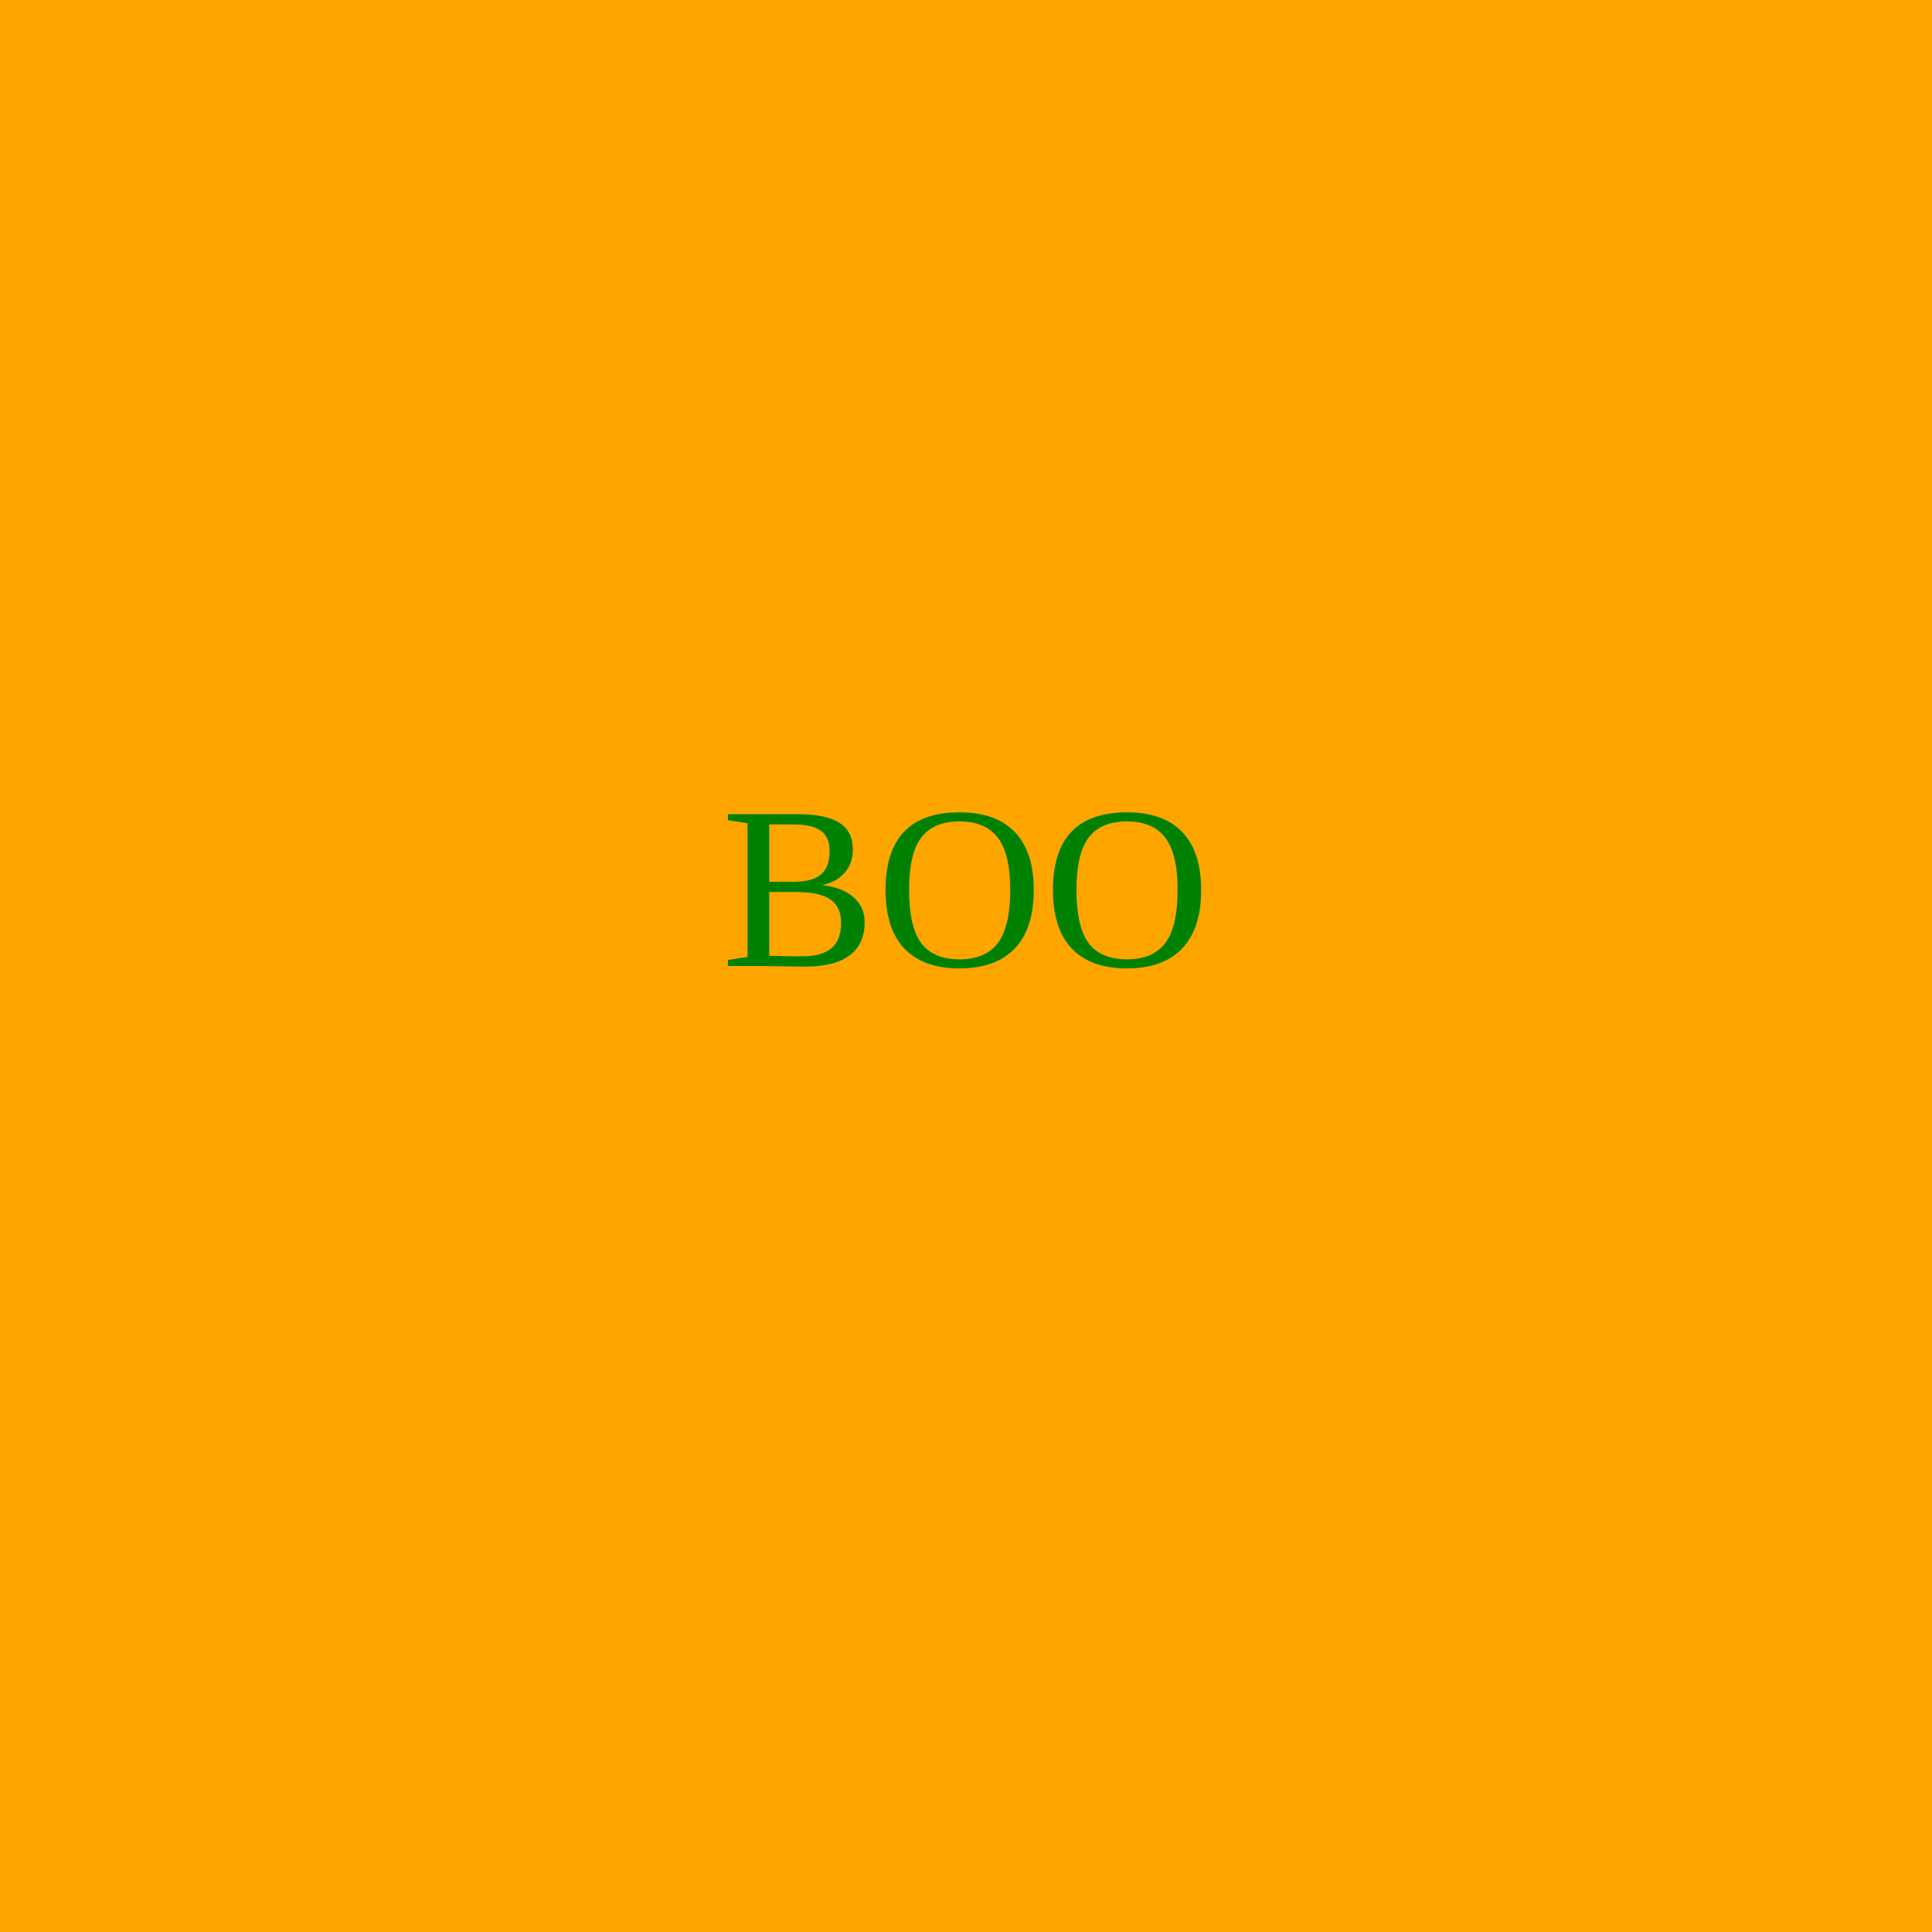
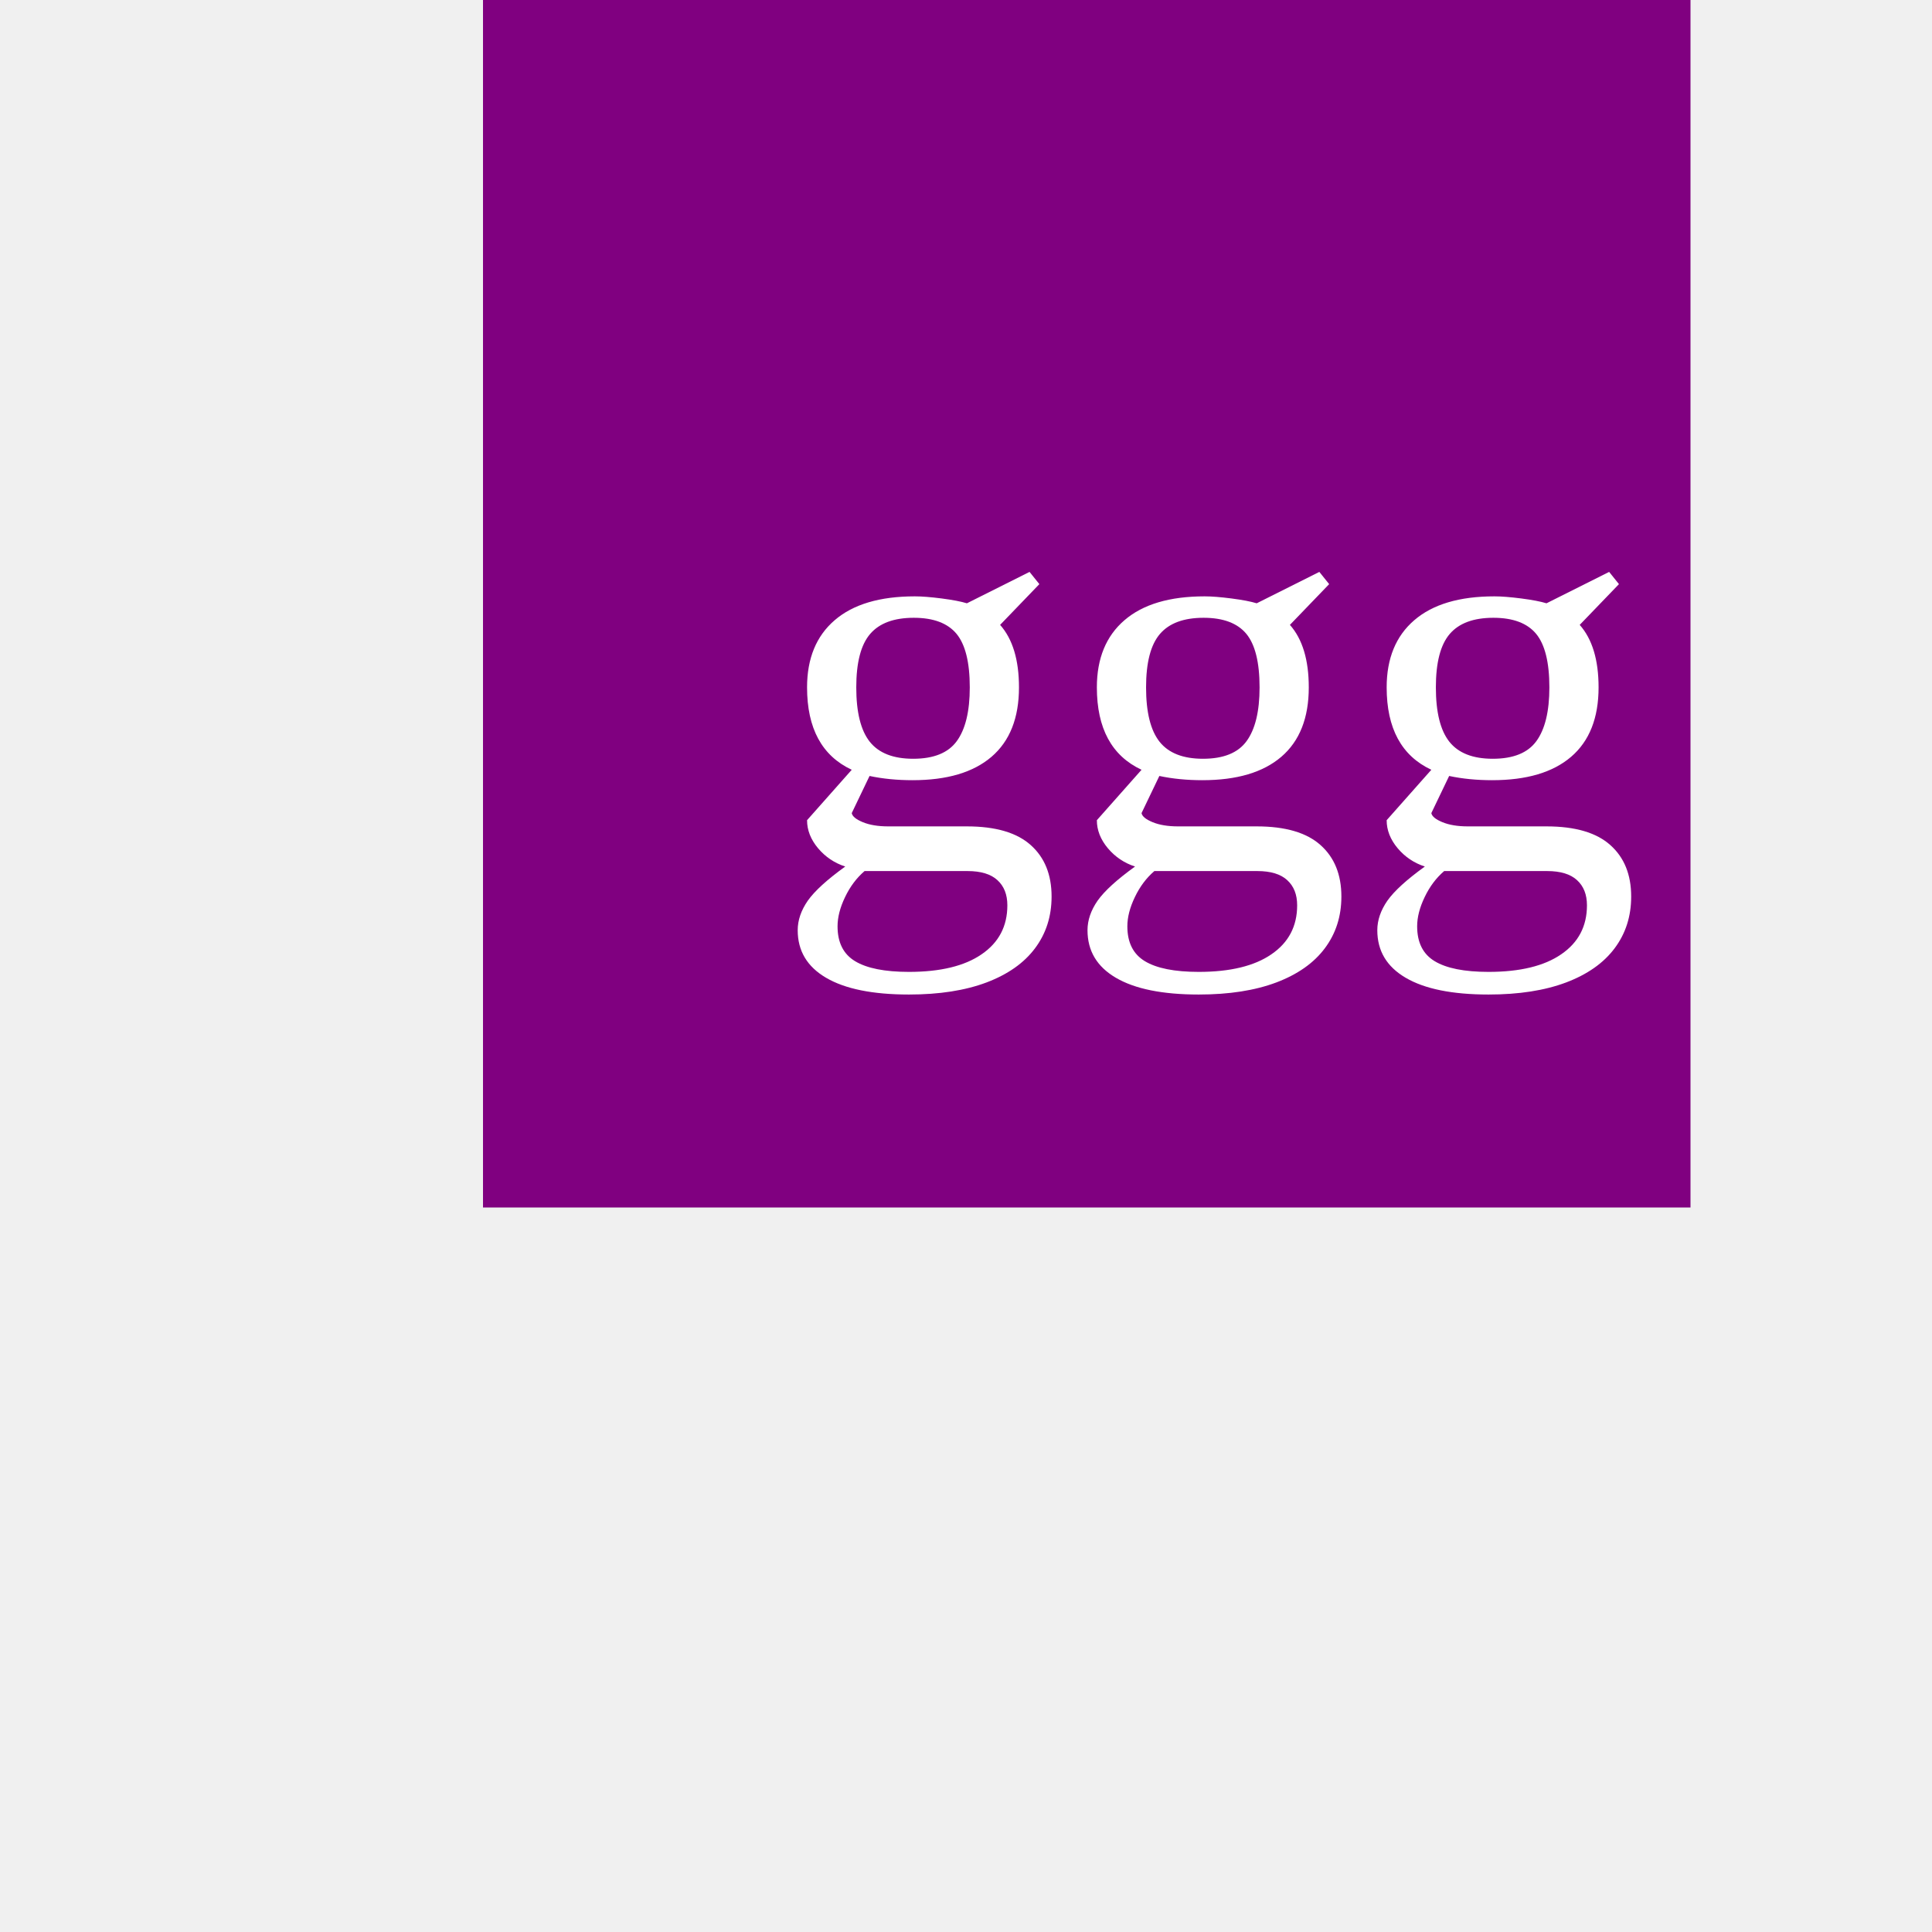
- <svg xmlns="http://www.w3.org/2000/svg" width="100" height="100">
-   <rect width="100" height="100" fill="orange" />
-   <text x="50" y="50" text-anchor="middle" fill="green">BOO</text>
+ <svg xmlns="http://www.w3.org/2000/svg" width="200" height="200">
+   <rect x="50" y="0" width="125" height="125" fill="purple" />
+   <text x="125" y="90" font-size="60" text-anchor="middle" fill="white">ggg</text>
</svg>
